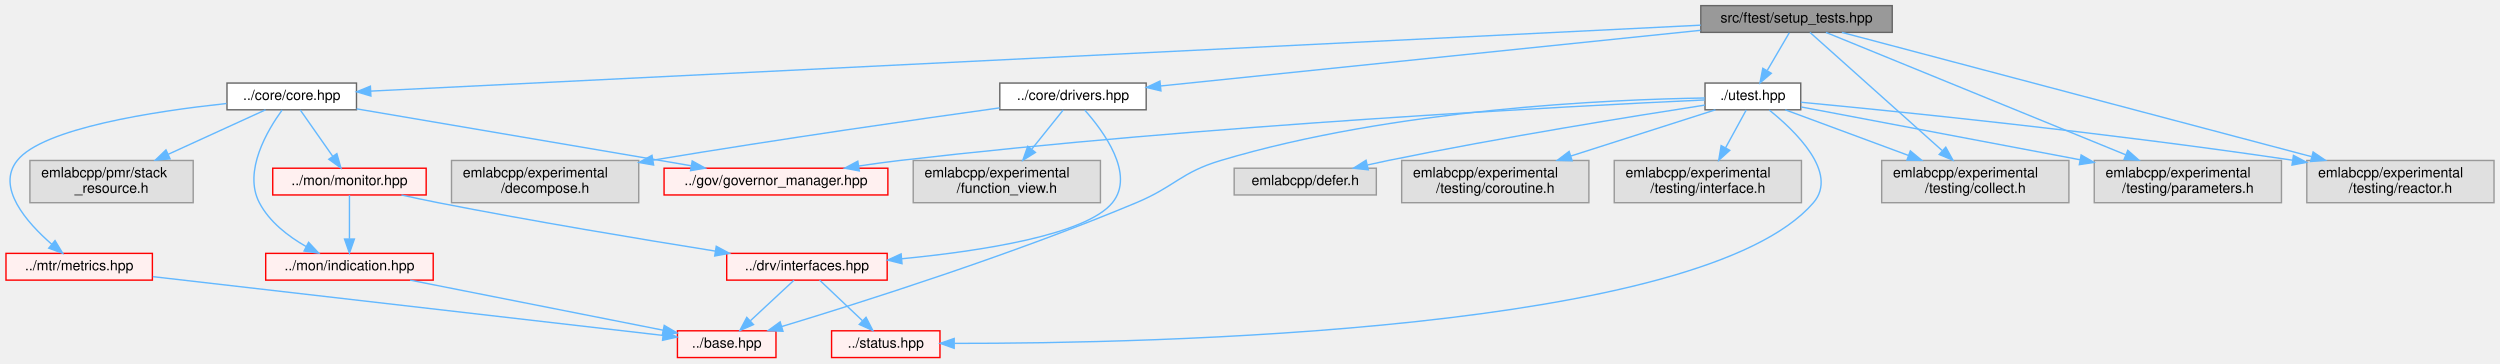
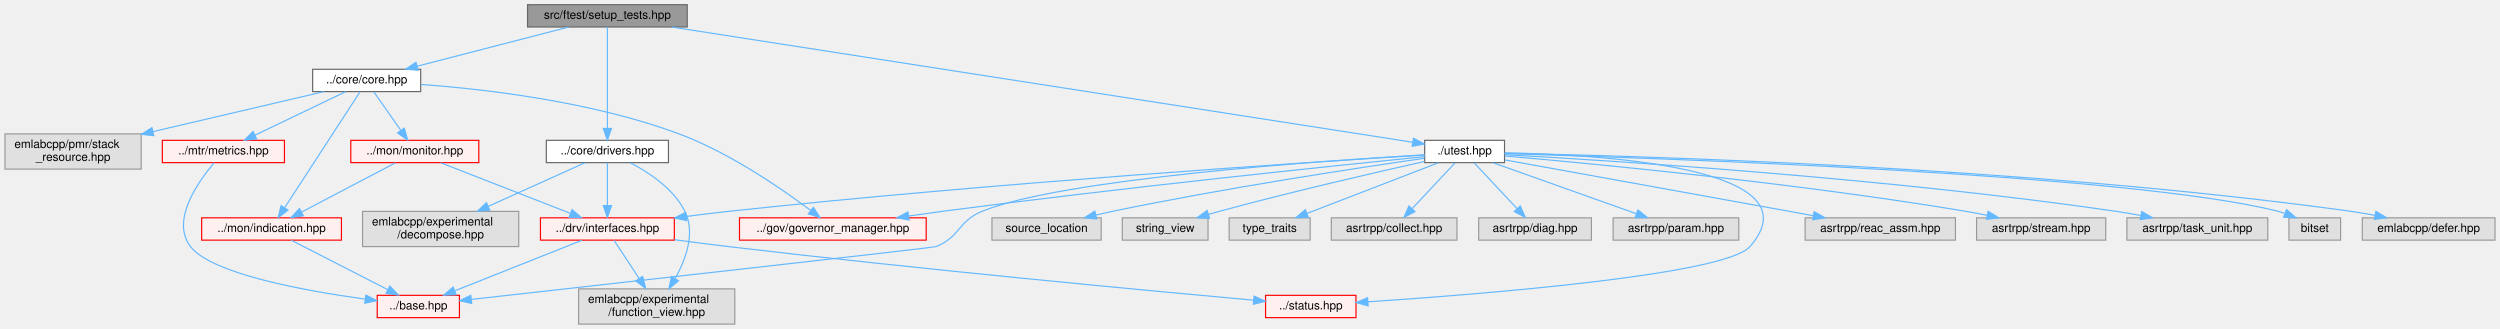
- <svg xmlns="http://www.w3.org/2000/svg" xmlns:xlink="http://www.w3.org/1999/xlink" width="1776pt" height="258pt" viewBox="0.00 0.00 1775.50 258.00">
-   <g id="graph0" class="graph" transform="scale(1 1) rotate(0) translate(4 254)">
+ <svg xmlns="http://www.w3.org/2000/svg" xmlns:xlink="http://www.w3.org/1999/xlink" width="2129pt" height="280pt" viewBox="0.00 0.00 2128.50 280.00">
+   <g id="graph0" class="graph" transform="scale(1 1) rotate(0) translate(4 276)">
    <g id="Node000001" class="node">
      <g id="a_Node000001">
        <a xlink:title=" ">
-           <polygon fill="#999999" stroke="#666666" points="1340,-250 1204,-250 1204,-231 1340,-231 1340,-250" />
-           <text text-anchor="middle" x="1272" y="-238" font-family="Helvetica,sans-Serif" font-size="10.00">src/ftest/setup_tests.hpp</text>
+           <polygon fill="#999999" stroke="#666666" points="581,-272 445,-272 445,-253 581,-253 581,-272" />
+           <text text-anchor="middle" x="513" y="-260" font-family="Helvetica,sans-Serif" font-size="10.00">src/ftest/setup_tests.hpp</text>
        </a>
      </g>
    </g>
    <g id="Node000002" class="node">
      <g id="a_Node000002">
        <a xlink:href="core_8hpp.html" target="_top" xlink:title=" ">
-           <polygon fill="white" stroke="#666666" points="249,-195 157,-195 157,-176 249,-176 249,-195" />
-           <text text-anchor="middle" x="203" y="-183" font-family="Helvetica,sans-Serif" font-size="10.00">../core/core.hpp</text>
+           <polygon fill="white" stroke="#666666" points="354,-217 262,-217 262,-198 354,-198 354,-217" />
+           <text text-anchor="middle" x="308" y="-205" font-family="Helvetica,sans-Serif" font-size="10.00">../core/core.hpp</text>
        </a>
      </g>
    </g>
    <g id="edge1_Node000001_Node000002" class="edge">
      <g id="a_edge1_Node000001_Node000002">
        <a xlink:title=" ">
-           <path fill="none" stroke="#63b8ff" d="M1203.91,-236.12C1007.1,-226.37 440.05,-198.25 259.16,-189.28" />
-           <polygon fill="#63b8ff" stroke="#63b8ff" points="259.23,-185.78 249.07,-188.78 258.88,-192.78 259.23,-185.78" />
+           <path fill="none" stroke="#63b8ff" d="M480.06,-252.98C445.05,-243.93 389.53,-229.58 351.07,-219.64" />
+           <polygon fill="#63b8ff" stroke="#63b8ff" points="351.75,-216.2 341.19,-217.08 350,-222.97 351.75,-216.2" />
        </a>
      </g>
    </g>
    <g id="Node000051" class="node">
      <g id="a_Node000051">
        <a xlink:href="drivers_8hpp.html" target="_top" xlink:title=" ">
-           <polygon fill="white" stroke="#666666" points="810,-195 706,-195 706,-176 810,-176 810,-195" />
-           <text text-anchor="middle" x="758" y="-183" font-family="Helvetica,sans-Serif" font-size="10.00">../core/drivers.hpp</text>
-         </a>
-       </g>
-     </g>
-     <g id="edge13_Node000001_Node000051" class="edge">
-       <g id="a_edge13_Node000001_Node000051">
-         <a xlink:title=" ">
-           <path fill="none" stroke="#63b8ff" d="M1203.74,-232.46C1103.36,-222.11 917.34,-202.93 820.41,-192.94" />
-           <polygon fill="#63b8ff" stroke="#63b8ff" points="820.48,-189.42 810.18,-191.88 819.76,-196.39 820.48,-189.42" />
+           <polygon fill="white" stroke="#666666" points="565,-156.5 461,-156.5 461,-137.5 565,-137.5 565,-156.5" />
+           <text text-anchor="middle" x="513" y="-144.5" font-family="Helvetica,sans-Serif" font-size="10.00">../core/drivers.hpp</text>
+         </a>
+       </g>
+     </g>
+     <g id="edge14_Node000001_Node000051" class="edge">
+       <g id="a_edge14_Node000001_Node000051">
+         <a xlink:title=" ">
+           <path fill="none" stroke="#63b8ff" d="M513,-252.97C513,-234.73 513,-191.57 513,-166.64" />
+           <polygon fill="#63b8ff" stroke="#63b8ff" points="516.5,-166.63 513,-156.63 509.5,-166.63 516.5,-166.63" />
        </a>
      </g>
    </g>
    <g id="Node000053" class="node">
      <g id="a_Node000053">
        <a xlink:href="utest_8hpp.html" target="_top" xlink:title=" ">
-           <polygon fill="white" stroke="#666666" points="1275,-195 1207,-195 1207,-176 1275,-176 1275,-195" />
-           <text text-anchor="middle" x="1241" y="-183" font-family="Helvetica,sans-Serif" font-size="10.00">./utest.hpp</text>
-         </a>
-       </g>
-     </g>
-     <g id="edge17_Node000001_Node000053" class="edge">
-       <g id="a_edge17_Node000001_Node000053">
-         <a xlink:title=" ">
-           <path fill="none" stroke="#63b8ff" d="M1266.88,-230.75C1262.64,-223.49 1256.47,-212.95 1251.22,-203.98" />
-           <polygon fill="#63b8ff" stroke="#63b8ff" points="1254.09,-201.95 1246.02,-195.09 1248.05,-205.49 1254.09,-201.95" />
-         </a>
-       </g>
-     </g>
-     <g id="Node000055" class="node">
-       <g id="a_Node000055">
-         <a xlink:title=" ">
-           <polygon fill="#e0e0e0" stroke="#999999" points="1465.5,-140 1332.5,-140 1332.5,-110 1465.5,-110 1465.5,-140" />
-           <text text-anchor="start" x="1340.5" y="-128" font-family="Helvetica,sans-Serif" font-size="10.00">emlabcpp/experimental</text>
-           <text text-anchor="middle" x="1399" y="-117" font-family="Helvetica,sans-Serif" font-size="10.00">/testing/collect.h</text>
-         </a>
-       </g>
-     </g>
-     <g id="edge27_Node000001_Node000055" class="edge">
-       <g id="a_edge27_Node000001_Node000055">
-         <a xlink:title=" ">
-           <path fill="none" stroke="#63b8ff" d="M1281.55,-230.97C1301.29,-213.33 1347.11,-172.37 1375.33,-147.15" />
-           <polygon fill="#63b8ff" stroke="#63b8ff" points="1378.01,-149.45 1383.13,-140.18 1373.34,-144.24 1378.01,-149.45" />
-         </a>
-       </g>
-     </g>
-     <g id="Node000058" class="node">
-       <g id="a_Node000058">
-         <a xlink:title=" ">
-           <polygon fill="#e0e0e0" stroke="#999999" points="1616.5,-140 1483.5,-140 1483.5,-110 1616.5,-110 1616.5,-140" />
-           <text text-anchor="start" x="1491.5" y="-128" font-family="Helvetica,sans-Serif" font-size="10.00">emlabcpp/experimental</text>
-           <text text-anchor="middle" x="1550" y="-117" font-family="Helvetica,sans-Serif" font-size="10.00">/testing/parameters.h</text>
-         </a>
-       </g>
-     </g>
-     <g id="edge28_Node000001_Node000058" class="edge">
-       <g id="a_edge28_Node000001_Node000058">
-         <a xlink:title=" ">
-           <path fill="none" stroke="#63b8ff" d="M1292.9,-230.97C1337.96,-212.57 1445.13,-168.81 1505.92,-144" />
-           <polygon fill="#63b8ff" stroke="#63b8ff" points="1507.33,-147.2 1515.27,-140.18 1504.68,-140.72 1507.33,-147.2" />
-         </a>
-       </g>
-     </g>
-     <g id="Node000059" class="node">
-       <g id="a_Node000059">
-         <a xlink:title=" ">
-           <polygon fill="#e0e0e0" stroke="#999999" points="1767.5,-140 1634.5,-140 1634.5,-110 1767.5,-110 1767.5,-140" />
-           <text text-anchor="start" x="1642.5" y="-128" font-family="Helvetica,sans-Serif" font-size="10.00">emlabcpp/experimental</text>
-           <text text-anchor="middle" x="1701" y="-117" font-family="Helvetica,sans-Serif" font-size="10.00">/testing/reactor.h</text>
-         </a>
-       </g>
-     </g>
-     <g id="edge29_Node000001_Node000059" class="edge">
-       <g id="a_edge29_Node000001_Node000059">
-         <a xlink:title=" ">
-           <path fill="none" stroke="#63b8ff" d="M1304.24,-230.97C1375.03,-212.24 1545.09,-167.25 1637.93,-142.69" />
-           <polygon fill="#63b8ff" stroke="#63b8ff" points="1638.99,-146.03 1647.76,-140.09 1637.2,-139.26 1638.99,-146.03" />
+           <polygon fill="white" stroke="#666666" points="1277,-156.5 1209,-156.5 1209,-137.5 1277,-137.5 1277,-156.5" />
+           <text text-anchor="middle" x="1243" y="-144.5" font-family="Helvetica,sans-Serif" font-size="10.00">./utest.hpp</text>
+         </a>
+       </g>
+     </g>
+     <g id="edge18_Node000001_Node000053" class="edge">
+       <g id="a_edge18_Node000001_Node000053">
+         <a xlink:title=" ">
+           <path fill="none" stroke="#63b8ff" d="M567.87,-252.97C707.03,-231.33 1071.7,-174.63 1198.66,-154.89" />
+           <polygon fill="#63b8ff" stroke="#63b8ff" points="1199.45,-158.31 1208.79,-153.32 1198.37,-151.4 1199.45,-158.31" />
        </a>
      </g>
    </g>
    <g id="Node000003" class="node">
      <g id="a_Node000003">
        <a xlink:href="governor__manager_8hpp.html" target="_top" xlink:title=" ">
-           <polygon fill="#fff0f0" stroke="red" points="626.5,-134.5 467.5,-134.5 467.5,-115.5 626.5,-115.5 626.5,-134.5" />
-           <text text-anchor="middle" x="547" y="-122.5" font-family="Helvetica,sans-Serif" font-size="10.00">../gov/governor_manager.hpp</text>
+           <polygon fill="#fff0f0" stroke="red" points="784.5,-90.5 625.5,-90.5 625.5,-71.5 784.5,-71.5 784.5,-90.5" />
+           <text text-anchor="middle" x="705" y="-78.5" font-family="Helvetica,sans-Serif" font-size="10.00">../gov/governor_manager.hpp</text>
        </a>
      </g>
    </g>
    <g id="edge2_Node000002_Node000003" class="edge">
      <g id="a_edge2_Node000002_Node000003">
        <a xlink:title=" ">
-           <path fill="none" stroke="#63b8ff" d="M249.04,-176.67C310.33,-166.25 418.88,-147.79 486.67,-136.26" />
-           <polygon fill="#63b8ff" stroke="#63b8ff" points="487.5,-139.67 496.77,-134.54 486.33,-132.77 487.5,-139.67" />
+           <path fill="none" stroke="#63b8ff" d="M354.08,-204.12C408.23,-200.13 500.08,-189.57 574,-162 617.14,-145.91 661.72,-115.1 686.15,-96.76" />
+           <polygon fill="#63b8ff" stroke="#63b8ff" points="688.37,-99.47 694.19,-90.63 684.12,-93.91 688.37,-99.47" />
        </a>
      </g>
    </g>
    <g id="Node000034" class="node">
      <g id="a_Node000034">
        <a xlink:href="indication_8hpp.html" target="_top" xlink:title=" ">
-           <polygon fill="#fff0f0" stroke="red" points="303.5,-74 184.5,-74 184.5,-55 303.5,-55 303.5,-74" />
-           <text text-anchor="middle" x="244" y="-62" font-family="Helvetica,sans-Serif" font-size="10.00">../mon/indication.hpp</text>
+           <polygon fill="#fff0f0" stroke="red" points="286.5,-90.5 167.5,-90.5 167.5,-71.5 286.5,-71.5 286.5,-90.5" />
+           <text text-anchor="middle" x="227" y="-78.5" font-family="Helvetica,sans-Serif" font-size="10.00">../mon/indication.hpp</text>
        </a>
      </g>
    </g>
    <g id="edge3_Node000002_Node000034" class="edge">
      <g id="a_edge3_Node000002_Node000034">
        <a xlink:title=" ">
-           <path fill="none" stroke="#63b8ff" d="M196.17,-175.84C185.76,-161.53 168.34,-132.31 180,-110 187.11,-96.39 200.49,-86.1 213.19,-78.87" />
-           <polygon fill="#63b8ff" stroke="#63b8ff" points="214.98,-81.88 222.21,-74.13 211.73,-75.68 214.98,-81.88" />
+           <path fill="none" stroke="#63b8ff" d="M302.43,-197.94C289.2,-177.6 255.64,-126.03 238.09,-99.04" />
+           <polygon fill="#63b8ff" stroke="#63b8ff" points="240.99,-97.09 232.61,-90.62 235.13,-100.91 240.99,-97.09" />
        </a>
      </g>
    </g>
    <g id="Node000037" class="node">
      <g id="a_Node000037">
        <a xlink:href="monitor_8hpp.html" target="_top" xlink:title=" ">
-           <polygon fill="#fff0f0" stroke="red" points="298.5,-134.5 189.5,-134.5 189.5,-115.5 298.5,-115.5 298.5,-134.5" />
-           <text text-anchor="middle" x="244" y="-122.5" font-family="Helvetica,sans-Serif" font-size="10.00">../mon/monitor.hpp</text>
+           <polygon fill="#fff0f0" stroke="red" points="403.5,-156.5 294.5,-156.5 294.5,-137.5 403.5,-137.5 403.5,-156.5" />
+           <text text-anchor="middle" x="349" y="-144.5" font-family="Helvetica,sans-Serif" font-size="10.00">../mon/monitor.hpp</text>
        </a>
      </g>
    </g>
    <g id="edge5_Node000002_Node000037" class="edge">
      <g id="a_edge5_Node000002_Node000037">
        <a xlink:title=" ">
-           <path fill="none" stroke="#63b8ff" d="M209.05,-175.87C215.11,-167.23 224.59,-153.7 232.14,-142.92" />
-           <polygon fill="#63b8ff" stroke="#63b8ff" points="235.05,-144.87 237.93,-134.67 229.32,-140.85 235.05,-144.87" />
+           <path fill="none" stroke="#63b8ff" d="M314.05,-197.87C320.11,-189.23 329.59,-175.7 337.14,-164.92" />
+           <polygon fill="#63b8ff" stroke="#63b8ff" points="340.05,-166.87 342.93,-156.67 334.32,-162.85 340.05,-166.87" />
        </a>
      </g>
    </g>
    <g id="Node000042" class="node">
      <g id="a_Node000042">
        <a xlink:href="metrics_8hpp.html" target="_top" xlink:title=" ">
-           <polygon fill="#fff0f0" stroke="red" points="104,-74 0,-74 0,-55 104,-55 104,-74" />
-           <text text-anchor="middle" x="52" y="-62" font-family="Helvetica,sans-Serif" font-size="10.00">../mtr/metrics.hpp</text>
-         </a>
-       </g>
-     </g>
-     <g id="edge10_Node000002_Node000042" class="edge">
-       <g id="a_edge10_Node000002_Node000042">
-         <a xlink:title=" ">
-           <path fill="none" stroke="#63b8ff" d="M156.62,-180.47C104.95,-174.91 26.24,-162.87 8,-140 -7.19,-120.96 14.52,-96.14 32.48,-80.51" />
-           <polygon fill="#63b8ff" stroke="#63b8ff" points="34.84,-83.1 40.32,-74.03 30.38,-77.71 34.84,-83.1" />
+           <polygon fill="#fff0f0" stroke="red" points="238,-156.5 134,-156.5 134,-137.5 238,-137.5 238,-156.5" />
+           <text text-anchor="middle" x="186" y="-144.5" font-family="Helvetica,sans-Serif" font-size="10.00">../mtr/metrics.hpp</text>
+         </a>
+       </g>
+     </g>
+     <g id="edge11_Node000002_Node000042" class="edge">
+       <g id="a_edge11_Node000002_Node000042">
+         <a xlink:title=" ">
+           <path fill="none" stroke="#63b8ff" d="M290.26,-197.99C269.93,-188.25 236.39,-172.16 212.86,-160.88" />
+           <polygon fill="#63b8ff" stroke="#63b8ff" points="214.29,-157.68 203.76,-156.52 211.26,-164 214.29,-157.68" />
        </a>
      </g>
    </g>
    <g id="Node000050" class="node">
      <g id="a_Node000050">
        <a xlink:title=" ">
-           <polygon fill="#e0e0e0" stroke="#999999" points="133,-140 17,-140 17,-110 133,-110 133,-140" />
-           <text text-anchor="start" x="25" y="-128" font-family="Helvetica,sans-Serif" font-size="10.00">emlabcpp/pmr/stack</text>
-           <text text-anchor="middle" x="75" y="-117" font-family="Helvetica,sans-Serif" font-size="10.00">_resource.h</text>
-         </a>
-       </g>
-     </g>
-     <g id="edge12_Node000002_Node000050" class="edge">
-       <g id="a_edge12_Node000002_Node000050">
-         <a xlink:title=" ">
-           <path fill="none" stroke="#63b8ff" d="M184.39,-175.99C166.35,-167.75 138.4,-154.98 115.27,-144.4" />
-           <polygon fill="#63b8ff" stroke="#63b8ff" points="116.57,-141.15 106.02,-140.18 113.66,-147.52 116.57,-141.15" />
+           <polygon fill="#e0e0e0" stroke="#999999" points="116,-162 0,-162 0,-132 116,-132 116,-162" />
+           <text text-anchor="start" x="8" y="-150" font-family="Helvetica,sans-Serif" font-size="10.00">emlabcpp/pmr/stack</text>
+           <text text-anchor="middle" x="58" y="-139" font-family="Helvetica,sans-Serif" font-size="10.00">_resource.hpp</text>
+         </a>
+       </g>
+     </g>
+     <g id="edge13_Node000002_Node000050" class="edge">
+       <g id="a_edge13_Node000002_Node000050">
+         <a xlink:title=" ">
+           <path fill="none" stroke="#63b8ff" d="M271.65,-197.99C233.59,-189.09 172.95,-174.9 125.98,-163.91" />
+           <polygon fill="#63b8ff" stroke="#63b8ff" points="126.71,-160.48 116.18,-161.61 125.12,-167.3 126.71,-160.48" />
        </a>
      </g>
    </g>
    <g id="Node000005" class="node">
      <g id="a_Node000005">
        <a xlink:href="base_8hpp.html" target="_top" xlink:title=" ">
-           <polygon fill="#fff0f0" stroke="red" points="547,-19 477,-19 477,0 547,0 547,-19" />
-           <text text-anchor="middle" x="512" y="-7" font-family="Helvetica,sans-Serif" font-size="10.00">../base.hpp</text>
+           <polygon fill="#fff0f0" stroke="red" points="387,-24.5 317,-24.5 317,-5.5 387,-5.5 387,-24.5" />
+           <text text-anchor="middle" x="352" y="-12.5" font-family="Helvetica,sans-Serif" font-size="10.00">../base.hpp</text>
        </a>
      </g>
    </g>
    <g id="edge4_Node000034_Node000005" class="edge">
      <g id="a_edge4_Node000034_Node000005">
        <a xlink:title=" ">
-           <path fill="none" stroke="#63b8ff" d="M287.06,-54.98C336.34,-45.24 416.69,-29.35 466.83,-19.43" />
-           <polygon fill="#63b8ff" stroke="#63b8ff" points="467.62,-22.85 476.75,-17.47 466.26,-15.98 467.62,-22.85" />
-         </a>
-       </g>
-     </g>
-     <g id="edge9_Node000037_Node000034" class="edge">
-       <g id="a_edge9_Node000037_Node000034">
-         <a xlink:title=" ">
-           <path fill="none" stroke="#63b8ff" d="M244,-115.37C244,-107.25 244,-94.81 244,-84.39" />
-           <polygon fill="#63b8ff" stroke="#63b8ff" points="247.5,-84.17 244,-74.17 240.5,-84.17 247.5,-84.17" />
+           <path fill="none" stroke="#63b8ff" d="M243.86,-71.37C264.92,-60.59 301.18,-42.02 325.86,-29.38" />
+           <polygon fill="#63b8ff" stroke="#63b8ff" points="327.7,-32.37 335.01,-24.7 324.51,-26.14 327.7,-32.37" />
+         </a>
+       </g>
+     </g>
+     <g id="edge10_Node000037_Node000034" class="edge">
+       <g id="a_edge10_Node000037_Node000034">
+         <a xlink:title=" ">
+           <path fill="none" stroke="#63b8ff" d="M332.55,-137.37C311.99,-126.59 276.6,-108.02 252.51,-95.38" />
+           <polygon fill="#63b8ff" stroke="#63b8ff" points="254.06,-92.25 243.58,-90.7 250.81,-98.44 254.06,-92.25" />
        </a>
      </g>
    </g>
    <g id="Node000040" class="node">
      <g id="a_Node000040">
        <a xlink:href="interfaces_8hpp.html" target="_top" xlink:title=" ">
-           <polygon fill="#fff0f0" stroke="red" points="626,-74 512,-74 512,-55 626,-55 626,-74" />
-           <text text-anchor="middle" x="569" y="-62" font-family="Helvetica,sans-Serif" font-size="10.00">../drv/interfaces.hpp</text>
+           <polygon fill="#fff0f0" stroke="red" points="570,-90.5 456,-90.5 456,-71.5 570,-71.5 570,-90.5" />
+           <text text-anchor="middle" x="513" y="-78.5" font-family="Helvetica,sans-Serif" font-size="10.00">../drv/interfaces.hpp</text>
        </a>
      </g>
    </g>
    <g id="edge6_Node000037_Node000040" class="edge">
      <g id="a_edge6_Node000037_Node000040">
        <a xlink:title=" ">
-           <path fill="none" stroke="#63b8ff" d="M280.91,-115.47C289.46,-113.59 298.53,-111.66 307,-110 373.89,-96.9 450.83,-84.1 503.94,-75.61" />
-           <polygon fill="#63b8ff" stroke="#63b8ff" points="504.58,-79.06 513.9,-74.03 503.48,-72.14 504.58,-79.06" />
+           <path fill="none" stroke="#63b8ff" d="M371.12,-137.37C399.56,-126.27 449.15,-106.92 481.52,-94.28" />
+           <polygon fill="#63b8ff" stroke="#63b8ff" points="482.93,-97.49 490.97,-90.6 480.38,-90.97 482.93,-97.49" />
        </a>
      </g>
    </g>
    <g id="edge7_Node000040_Node000005" class="edge">
      <g id="a_edge7_Node000040_Node000005">
        <a xlink:title=" ">
-           <path fill="none" stroke="#63b8ff" d="M559.84,-54.98C551.5,-47.23 538.97,-35.58 528.82,-26.14" />
-           <polygon fill="#63b8ff" stroke="#63b8ff" points="531.03,-23.42 521.32,-19.17 526.26,-28.54 531.03,-23.42" />
+           <path fill="none" stroke="#63b8ff" d="M491.29,-71.37C463.48,-60.32 415.1,-41.08 383.32,-28.45" />
+           <polygon fill="#63b8ff" stroke="#63b8ff" points="384.21,-25.04 373.63,-24.6 381.63,-31.54 384.21,-25.04" />
+         </a>
+       </g>
+     </g>
+     <g id="Node000023" class="node">
+       <g id="a_Node000023">
+         <a xlink:href="status_8hpp.html" target="_top" xlink:title=" ">
+           <polygon fill="#fff0f0" stroke="red" points="1150.5,-24.5 1073.5,-24.5 1073.5,-5.5 1150.5,-5.5 1150.5,-24.5" />
+           <text text-anchor="middle" x="1112" y="-12.5" font-family="Helvetica,sans-Serif" font-size="10.00">../status.hpp</text>
+         </a>
+       </g>
+     </g>
+     <g id="edge8_Node000040_Node000023" class="edge">
+       <g id="a_edge8_Node000040_Node000023">
+         <a xlink:title=" ">
+           <path fill="none" stroke="#63b8ff" d="M570.16,-71.87C585.07,-69.85 601.13,-67.76 616,-66 779.7,-46.63 974.36,-28.41 1063.3,-20.34" />
+           <polygon fill="#63b8ff" stroke="#63b8ff" points="1063.72,-23.82 1073.36,-19.44 1063.09,-16.85 1063.72,-23.82" />
+         </a>
+       </g>
+     </g>
+     <g id="Node000029" class="node">
+       <g id="a_Node000029">
+         <a xlink:title=" ">
+           <polygon fill="#e0e0e0" stroke="#999999" points="621.5,-30 488.5,-30 488.5,0 621.5,0 621.5,-30" />
+           <text text-anchor="start" x="496.5" y="-18" font-family="Helvetica,sans-Serif" font-size="10.00">emlabcpp/experimental</text>
+           <text text-anchor="middle" x="555" y="-7" font-family="Helvetica,sans-Serif" font-size="10.00">/function_view.hpp</text>
+         </a>
+       </g>
+     </g>
+     <g id="edge9_Node000040_Node000029" class="edge">
+       <g id="a_edge9_Node000040_Node000029">
+         <a xlink:title=" ">
+           <path fill="none" stroke="#63b8ff" d="M518.66,-71.37C524.11,-63.08 532.57,-50.18 539.96,-38.92" />
+           <polygon fill="#63b8ff" stroke="#63b8ff" points="543.02,-40.64 545.58,-30.36 537.16,-36.8 543.02,-40.64" />
+         </a>
+       </g>
+     </g>
+     <g id="edge12_Node000042_Node000005" class="edge">
+       <g id="a_edge12_Node000042_Node000005">
+         <a xlink:title=" ">
+           <path fill="none" stroke="#63b8ff" d="M178.17,-137.44C164.84,-121.81 140.78,-88.22 158,-66 176.04,-42.72 255.09,-28.36 306.55,-21.31" />
+           <polygon fill="#63b8ff" stroke="#63b8ff" points="307.31,-24.74 316.77,-19.95 306.39,-17.8 307.31,-24.74" />
+         </a>
+       </g>
+     </g>
+     <g id="edge15_Node000051_Node000040" class="edge">
+       <g id="a_edge15_Node000051_Node000040">
+         <a xlink:title=" ">
+           <path fill="none" stroke="#63b8ff" d="M513,-137.37C513,-128.16 513,-113.29 513,-101.27" />
+           <polygon fill="#63b8ff" stroke="#63b8ff" points="516.5,-100.91 513,-90.91 509.5,-100.91 516.5,-100.91" />
+         </a>
+       </g>
+     </g>
+     <g id="edge17_Node000051_Node000029" class="edge">
+       <g id="a_edge17_Node000051_Node000029">
+         <a xlink:title=" ">
+           <path fill="none" stroke="#63b8ff" d="M532.33,-137.48C548.11,-129.34 569.34,-115.44 579,-96 588.06,-77.76 579.96,-55.46 570.8,-39.04" />
+           <polygon fill="#63b8ff" stroke="#63b8ff" points="573.57,-36.87 565.4,-30.13 567.59,-40.49 573.57,-36.87" />
+         </a>
+       </g>
+     </g>
+     <g id="Node000052" class="node">
+       <g id="a_Node000052">
+         <a xlink:title=" ">
+           <polygon fill="#e0e0e0" stroke="#999999" points="437.5,-96 304.5,-96 304.5,-66 437.5,-66 437.5,-96" />
+           <text text-anchor="start" x="312.5" y="-84" font-family="Helvetica,sans-Serif" font-size="10.00">emlabcpp/experimental</text>
+           <text text-anchor="middle" x="371" y="-73" font-family="Helvetica,sans-Serif" font-size="10.00">/decompose.hpp</text>
+         </a>
+       </g>
+     </g>
+     <g id="edge16_Node000051_Node000052" class="edge">
+       <g id="a_edge16_Node000051_Node000052">
+         <a xlink:title=" ">
+           <path fill="none" stroke="#63b8ff" d="M493.85,-137.37C472.86,-127.91 438.57,-112.45 411.54,-100.27" />
+           <polygon fill="#63b8ff" stroke="#63b8ff" points="412.87,-97.03 402.32,-96.12 410,-103.42 412.87,-97.03" />
+         </a>
+       </g>
+     </g>
+     <g id="edge21_Node000053_Node000003" class="edge">
+       <g id="a_edge21_Node000053_Node000003">
+         <a xlink:title=" ">
+           <path fill="none" stroke="#63b8ff" d="M1208.89,-142.61C1134.28,-135.09 951,-116.11 798,-96 788.85,-94.8 779.2,-93.44 769.72,-92.06" />
+           <polygon fill="#63b8ff" stroke="#63b8ff" points="769.94,-88.56 759.54,-90.56 768.92,-95.48 769.94,-88.56" />
+         </a>
+       </g>
+     </g>
+     <g id="edge19_Node000053_Node000005" class="edge">
+       <g id="a_edge19_Node000053_Node000005">
+         <a xlink:title=" ">
+           <path fill="none" stroke="#63b8ff" d="M1209,-144.18C1123.27,-139.22 900.27,-123.93 832,-96 811.76,-87.72 813.27,-74.2 793,-66 790.71,-65.07 509.03,-33.54 397.1,-21.03" />
+           <polygon fill="#63b8ff" stroke="#63b8ff" points="397.46,-17.55 387.13,-19.92 396.68,-24.51 397.46,-17.55" />
+         </a>
+       </g>
+     </g>
+     <g id="edge20_Node000053_Node000040" class="edge">
+       <g id="a_edge20_Node000053_Node000040">
+         <a xlink:title=" ">
+           <path fill="none" stroke="#63b8ff" d="M1208.96,-143.95C1114.6,-138.13 841.83,-120.33 616,-96 604.37,-94.75 592.02,-93.23 580.06,-91.66" />
+           <polygon fill="#63b8ff" stroke="#63b8ff" points="580.51,-88.19 570.14,-90.34 579.59,-95.13 580.51,-88.19" />
+         </a>
+       </g>
+     </g>
+     <g id="edge22_Node000053_Node000023" class="edge">
+       <g id="a_edge22_Node000053_Node000023">
+         <a xlink:title=" ">
+           <path fill="none" stroke="#63b8ff" d="M1277.27,-145.86C1357.33,-144.42 1545.45,-133.93 1486,-66 1464.87,-41.86 1257.15,-25.39 1160.72,-18.99" />
+           <polygon fill="#63b8ff" stroke="#63b8ff" points="1160.85,-15.49 1150.64,-18.33 1160.39,-22.47 1160.85,-15.49" />
+         </a>
+       </g>
+     </g>
+     <g id="Node000054" class="node">
+       <g id="a_Node000054">
+         <a xlink:title=" ">
+           <polygon fill="#e0e0e0" stroke="#999999" points="1236.5,-90.5 1129.5,-90.5 1129.5,-71.5 1236.5,-71.5 1236.5,-90.5" />
+           <text text-anchor="middle" x="1183" y="-78.5" font-family="Helvetica,sans-Serif" font-size="10.00">asrtrpp/collect.hpp</text>
+         </a>
+       </g>
+     </g>
+     <g id="edge23_Node000053_Node000054" class="edge">
+       <g id="a_edge23_Node000053_Node000054">
+         <a xlink:title=" ">
+           <path fill="none" stroke="#63b8ff" d="M1234.91,-137.37C1225.57,-127.4 1209.99,-110.79 1198.34,-98.36" />
+           <polygon fill="#63b8ff" stroke="#63b8ff" points="1200.74,-95.81 1191.35,-90.91 1195.63,-100.59 1200.74,-95.81" />
+         </a>
+       </g>
+     </g>
+     <g id="Node000055" class="node">
+       <g id="a_Node000055">
+         <a xlink:title=" ">
+           <polygon fill="#e0e0e0" stroke="#999999" points="1351,-90.5 1255,-90.5 1255,-71.5 1351,-71.5 1351,-90.5" />
+           <text text-anchor="middle" x="1303" y="-78.5" font-family="Helvetica,sans-Serif" font-size="10.00">asrtrpp/diag.hpp</text>
+         </a>
+       </g>
+     </g>
+     <g id="edge24_Node000053_Node000055" class="edge">
+       <g id="a_edge24_Node000053_Node000055">
+         <a xlink:title=" ">
+           <path fill="none" stroke="#63b8ff" d="M1251.09,-137.37C1260.43,-127.4 1276.01,-110.79 1287.66,-98.36" />
+           <polygon fill="#63b8ff" stroke="#63b8ff" points="1290.37,-100.59 1294.65,-90.91 1285.26,-95.81 1290.37,-100.59" />
+         </a>
+       </g>
+     </g>
+     <g id="Node000056" class="node">
+       <g id="a_Node000056">
+         <a xlink:title=" ">
+           <polygon fill="#e0e0e0" stroke="#999999" points="1476.5,-90.5 1369.5,-90.5 1369.5,-71.5 1476.5,-71.5 1476.5,-90.5" />
+           <text text-anchor="middle" x="1423" y="-78.5" font-family="Helvetica,sans-Serif" font-size="10.00">asrtrpp/param.hpp</text>
+         </a>
+       </g>
+     </g>
+     <g id="edge25_Node000053_Node000056" class="edge">
+       <g id="a_edge25_Node000053_Node000056">
+         <a xlink:title=" ">
+           <path fill="none" stroke="#63b8ff" d="M1267.28,-137.37C1298.77,-126.17 1353.86,-106.58 1389.36,-93.96" />
+           <polygon fill="#63b8ff" stroke="#63b8ff" points="1390.57,-97.24 1398.82,-90.6 1388.23,-90.65 1390.57,-97.24" />
+         </a>
+       </g>
+     </g>
+     <g id="Node000057" class="node">
+       <g id="a_Node000057">
+         <a xlink:title=" ">
+           <polygon fill="#e0e0e0" stroke="#999999" points="1661,-90.5 1533,-90.5 1533,-71.5 1661,-71.5 1661,-90.5" />
+           <text text-anchor="middle" x="1597" y="-78.5" font-family="Helvetica,sans-Serif" font-size="10.00">asrtrpp/reac_assm.hpp</text>
+         </a>
+       </g>
+     </g>
+     <g id="edge26_Node000053_Node000057" class="edge">
+       <g id="a_edge26_Node000053_Node000057">
+         <a xlink:title=" ">
+           <path fill="none" stroke="#63b8ff" d="M1277.26,-139.81C1338.08,-128.81 1465.48,-105.78 1539.79,-92.34" />
+           <polygon fill="#63b8ff" stroke="#63b8ff" points="1540.7,-95.74 1549.92,-90.51 1539.45,-88.85 1540.7,-95.74" />
+         </a>
+       </g>
+     </g>
+     <g id="Node000058" class="node">
+       <g id="a_Node000058">
+         <a xlink:title=" ">
+           <polygon fill="#e0e0e0" stroke="#999999" points="1789,-90.5 1679,-90.5 1679,-71.5 1789,-71.5 1789,-90.5" />
+           <text text-anchor="middle" x="1734" y="-78.5" font-family="Helvetica,sans-Serif" font-size="10.00">asrtrpp/stream.hpp</text>
+         </a>
+       </g>
+     </g>
+     <g id="edge27_Node000053_Node000058" class="edge">
+       <g id="a_edge27_Node000053_Node000058">
+         <a xlink:title=" ">
+           <path fill="none" stroke="#63b8ff" d="M1277.2,-143.15C1349.85,-136.85 1524.8,-120.32 1670,-96 1675.82,-95.02 1681.91,-93.87 1687.92,-92.65" />
+           <polygon fill="#63b8ff" stroke="#63b8ff" points="1688.84,-96.03 1697.91,-90.55 1687.4,-89.18 1688.84,-96.03" />
+         </a>
+       </g>
+     </g>
+     <g id="Node000059" class="node">
+       <g id="a_Node000059">
+         <a xlink:title=" ">
+           <polygon fill="#e0e0e0" stroke="#999999" points="1927,-90.5 1807,-90.5 1807,-71.5 1927,-71.5 1927,-90.5" />
+           <text text-anchor="middle" x="1867" y="-78.5" font-family="Helvetica,sans-Serif" font-size="10.00">asrtrpp/task_unit.hpp</text>
+         </a>
+       </g>
+     </g>
+     <g id="edge28_Node000053_Node000059" class="edge">
+       <g id="a_edge28_Node000053_Node000059">
+         <a xlink:title=" ">
+           <path fill="none" stroke="#63b8ff" d="M1277.26,-144.23C1364.49,-139.45 1601.99,-124.62 1798,-96 1804.74,-95.01 1811.83,-93.79 1818.78,-92.49" />
+           <polygon fill="#63b8ff" stroke="#63b8ff" points="1819.67,-95.88 1828.81,-90.53 1818.32,-89.01 1819.67,-95.88" />
+         </a>
+       </g>
+     </g>
+     <g id="Node000036" class="node">
+       <g id="a_Node000036">
+         <a xlink:title=" ">
+           <polygon fill="#e0e0e0" stroke="#999999" points="1989,-90.5 1945,-90.5 1945,-71.5 1989,-71.5 1989,-90.5" />
+           <text text-anchor="middle" x="1967" y="-78.5" font-family="Helvetica,sans-Serif" font-size="10.00">bitset</text>
+         </a>
+       </g>
+     </g>
+     <g id="edge29_Node000053_Node000036" class="edge">
+       <g id="a_edge29_Node000053_Node000036">
+         <a xlink:title=" ">
+           <path fill="none" stroke="#63b8ff" d="M1277.1,-145.12C1398.46,-141.75 1808.98,-128.18 1936,-96 1937.73,-95.56 1939.49,-95.03 1941.24,-94.44" />
+           <polygon fill="#63b8ff" stroke="#63b8ff" points="1943,-97.5 1950.98,-90.53 1940.4,-91 1943,-97.5" />
+         </a>
+       </g>
+     </g>
+     <g id="Node000060" class="node">
+       <g id="a_Node000060">
+         <a xlink:title=" ">
+           <polygon fill="#e0e0e0" stroke="#999999" points="2120.5,-90.5 2007.5,-90.5 2007.5,-71.5 2120.5,-71.5 2120.5,-90.5" />
+           <text text-anchor="middle" x="2064" y="-78.5" font-family="Helvetica,sans-Serif" font-size="10.00">emlabcpp/defer.hpp</text>
+         </a>
+       </g>
+     </g>
+     <g id="edge30_Node000053_Node000060" class="edge">
+       <g id="a_edge30_Node000053_Node000060">
+         <a xlink:title=" ">
+           <path fill="none" stroke="#63b8ff" d="M1277.04,-145.48C1383.81,-143.46 1721.49,-134.28 1998,-96 2004.63,-95.08 2011.58,-93.88 2018.39,-92.56" />
+           <polygon fill="#63b8ff" stroke="#63b8ff" points="2019.09,-95.99 2028.2,-90.57 2017.7,-89.13 2019.09,-95.99" />
+         </a>
+       </g>
+     </g>
+     <g id="Node000061" class="node">
+       <g id="a_Node000061">
+         <a xlink:title=" ">
+           <polygon fill="#e0e0e0" stroke="#999999" points="933.5,-90.5 840.5,-90.5 840.5,-71.5 933.5,-71.5 933.5,-90.5" />
+           <text text-anchor="middle" x="887" y="-78.5" font-family="Helvetica,sans-Serif" font-size="10.00">source_location</text>
+         </a>
+       </g>
+     </g>
+     <g id="edge31_Node000053_Node000061" class="edge">
+       <g id="a_edge31_Node000053_Node000061">
+         <a xlink:title=" ">
+           <path fill="none" stroke="#63b8ff" d="M1208.64,-141.19C1152.72,-133.14 1038.64,-115.89 943,-96 938.52,-95.07 933.85,-94.02 929.21,-92.93" />
+           <polygon fill="#63b8ff" stroke="#63b8ff" points="929.72,-89.46 919.18,-90.51 928.08,-96.26 929.72,-89.46" />
        </a>
      </g>
    </g>
    <g id="Node000021" class="node">
      <g id="a_Node000021">
-         <a xlink:href="status_8hpp.html" target="_top" xlink:title=" ">
-           <polygon fill="#fff0f0" stroke="red" points="663.5,-19 586.5,-19 586.5,0 663.5,0 663.5,-19" />
-           <text text-anchor="middle" x="625" y="-7" font-family="Helvetica,sans-Serif" font-size="10.00">../status.hpp</text>
-         </a>
-       </g>
-     </g>
-     <g id="edge8_Node000040_Node000021" class="edge">
-       <g id="a_edge8_Node000040_Node000021">
-         <a xlink:title=" ">
-           <path fill="none" stroke="#63b8ff" d="M578,-54.98C586.19,-47.23 598.51,-35.58 608.47,-26.14" />
-           <polygon fill="#63b8ff" stroke="#63b8ff" points="610.98,-28.59 615.84,-19.17 606.17,-23.5 610.98,-28.59" />
-         </a>
-       </g>
-     </g>
-     <g id="edge11_Node000042_Node000005" class="edge">
-       <g id="a_edge11_Node000042_Node000005">
-         <a xlink:title=" ">
-           <path fill="none" stroke="#63b8ff" d="M104.32,-57.47C195.29,-46.99 381.06,-25.59 466.79,-15.71" />
-           <polygon fill="#63b8ff" stroke="#63b8ff" points="467.21,-19.18 476.74,-14.56 466.41,-12.23 467.21,-19.18" />
-         </a>
-       </g>
-     </g>
-     <g id="edge14_Node000051_Node000040" class="edge">
-       <g id="a_edge14_Node000051_Node000040">
-         <a xlink:title=" ">
-           <path fill="none" stroke="#63b8ff" d="M766.35,-175.78C779.62,-160.87 802.42,-130.13 786,-110 767.31,-87.09 692.78,-75.65 636.24,-70.16" />
-           <polygon fill="#63b8ff" stroke="#63b8ff" points="636.54,-66.67 626.26,-69.24 635.9,-73.64 636.54,-66.67" />
-         </a>
-       </g>
-     </g>
-     <g id="Node000052" class="node">
-       <g id="a_Node000052">
-         <a xlink:title=" ">
-           <polygon fill="#e0e0e0" stroke="#999999" points="449.5,-140 316.5,-140 316.5,-110 449.5,-110 449.5,-140" />
-           <text text-anchor="start" x="324.5" y="-128" font-family="Helvetica,sans-Serif" font-size="10.00">emlabcpp/experimental</text>
-           <text text-anchor="middle" x="383" y="-117" font-family="Helvetica,sans-Serif" font-size="10.00">/decompose.h</text>
-         </a>
-       </g>
-     </g>
-     <g id="edge15_Node000051_Node000052" class="edge">
-       <g id="a_edge15_Node000051_Node000052">
-         <a xlink:title=" ">
-           <path fill="none" stroke="#63b8ff" d="M705.88,-177.37C648.07,-169.33 551.79,-155.53 459.68,-140.25" />
-           <polygon fill="#63b8ff" stroke="#63b8ff" points="460.07,-136.76 449.63,-138.57 458.92,-143.67 460.07,-136.76" />
-         </a>
-       </g>
-     </g>
-     <g id="Node000029" class="node">
-       <g id="a_Node000029">
-         <a xlink:title=" ">
-           <polygon fill="#e0e0e0" stroke="#999999" points="777.5,-140 644.5,-140 644.5,-110 777.5,-110 777.5,-140" />
-           <text text-anchor="start" x="652.5" y="-128" font-family="Helvetica,sans-Serif" font-size="10.00">emlabcpp/experimental</text>
-           <text text-anchor="middle" x="711" y="-117" font-family="Helvetica,sans-Serif" font-size="10.00">/function_view.h</text>
-         </a>
-       </g>
-     </g>
-     <g id="edge16_Node000051_Node000029" class="edge">
-       <g id="a_edge16_Node000051_Node000029">
-         <a xlink:title=" ">
-           <path fill="none" stroke="#63b8ff" d="M751.06,-175.87C745.22,-168.59 736.59,-157.85 728.84,-148.2" />
-           <polygon fill="#63b8ff" stroke="#63b8ff" points="731.33,-145.72 722.34,-140.11 725.87,-150.1 731.33,-145.72" />
-         </a>
-       </g>
-     </g>
-     <g id="edge19_Node000053_Node000003" class="edge">
-       <g id="a_edge19_Node000053_Node000003">
-         <a xlink:title=" ">
-           <path fill="none" stroke="#63b8ff" d="M1206.73,-183C1114.25,-178.73 851.91,-165.17 635,-140 625.53,-138.9 615.53,-137.52 605.79,-136.06" />
-           <polygon fill="#63b8ff" stroke="#63b8ff" points="606.19,-132.58 595.77,-134.51 605.12,-139.5 606.19,-132.58" />
-         </a>
-       </g>
-     </g>
-     <g id="edge18_Node000053_Node000005" class="edge">
-       <g id="a_edge18_Node000053_Node000005">
-         <a xlink:title=" ">
-           <path fill="none" stroke="#63b8ff" d="M1206.84,-184.39C1139.57,-183.34 985.82,-176.71 863,-140 834.43,-131.46 830.5,-121.52 803,-110 714.73,-73.04 607.41,-39.06 550.99,-22" />
-           <polygon fill="#63b8ff" stroke="#63b8ff" points="551.98,-18.65 541.39,-19.12 549.96,-25.35 551.98,-18.65" />
-         </a>
-       </g>
-     </g>
-     <g id="edge20_Node000053_Node000021" class="edge">
-       <g id="a_edge20_Node000053_Node000021">
-         <a xlink:title=" ">
-           <path fill="none" stroke="#63b8ff" d="M1252.66,-175.79C1270.87,-161.16 1302.21,-131.17 1284,-110 1204.85,-18 812.88,-9.96 673.94,-10.06" />
-           <polygon fill="#63b8ff" stroke="#63b8ff" points="673.6,-6.56 663.6,-10.09 673.61,-13.56 673.6,-6.56" />
-         </a>
-       </g>
-     </g>
-     <g id="Node000054" class="node">
-       <g id="a_Node000054">
-         <a xlink:title=" ">
-           <polygon fill="#e0e0e0" stroke="#999999" points="973.5,-134.5 872.5,-134.5 872.5,-115.5 973.5,-115.5 973.5,-134.5" />
-           <text text-anchor="middle" x="923" y="-122.5" font-family="Helvetica,sans-Serif" font-size="10.00">emlabcpp/defer.h</text>
-         </a>
-       </g>
-     </g>
-     <g id="edge21_Node000053_Node000054" class="edge">
-       <g id="a_edge21_Node000053_Node000054">
-         <a xlink:title=" ">
-           <path fill="none" stroke="#63b8ff" d="M1206.93,-179.35C1157.29,-171.68 1062.24,-156.4 982,-140 977.22,-139.02 972.24,-137.94 967.29,-136.83" />
-           <polygon fill="#63b8ff" stroke="#63b8ff" points="967.77,-133.34 957.24,-134.51 966.2,-140.17 967.77,-133.34" />
-         </a>
-       </g>
-     </g>
-     <g id="edge22_Node000053_Node000055" class="edge">
-       <g id="a_edge22_Node000053_Node000055">
-         <a xlink:title=" ">
-           <path fill="none" stroke="#63b8ff" d="M1263.97,-175.99C1286.81,-167.54 1322.52,-154.32 1351.48,-143.59" />
-           <polygon fill="#63b8ff" stroke="#63b8ff" points="1352.85,-146.82 1361.01,-140.06 1350.42,-140.25 1352.85,-146.82" />
-         </a>
-       </g>
-     </g>
-     <g id="Node000056" class="node">
-       <g id="a_Node000056">
-         <a xlink:title=" ">
-           <polygon fill="#e0e0e0" stroke="#999999" points="1124.5,-140 991.5,-140 991.5,-110 1124.5,-110 1124.5,-140" />
-           <text text-anchor="start" x="999.5" y="-128" font-family="Helvetica,sans-Serif" font-size="10.00">emlabcpp/experimental</text>
-           <text text-anchor="middle" x="1058" y="-117" font-family="Helvetica,sans-Serif" font-size="10.00">/testing/coroutine.h</text>
-         </a>
-       </g>
-     </g>
-     <g id="edge23_Node000053_Node000056" class="edge">
-       <g id="a_edge23_Node000053_Node000056">
-         <a xlink:title=" ">
-           <path fill="none" stroke="#63b8ff" d="M1214.39,-175.99C1187.59,-167.43 1145.5,-153.97 1111.73,-143.18" />
-           <polygon fill="#63b8ff" stroke="#63b8ff" points="1112.59,-139.78 1102,-140.06 1110.46,-146.44 1112.59,-139.78" />
-         </a>
-       </g>
-     </g>
-     <g id="Node000057" class="node">
-       <g id="a_Node000057">
-         <a xlink:title=" ">
-           <polygon fill="#e0e0e0" stroke="#999999" points="1275.5,-140 1142.5,-140 1142.5,-110 1275.5,-110 1275.5,-140" />
-           <text text-anchor="start" x="1150.5" y="-128" font-family="Helvetica,sans-Serif" font-size="10.00">emlabcpp/experimental</text>
-           <text text-anchor="middle" x="1209" y="-117" font-family="Helvetica,sans-Serif" font-size="10.00">/testing/interface.h</text>
-         </a>
-       </g>
-     </g>
-     <g id="edge24_Node000053_Node000057" class="edge">
-       <g id="a_edge24_Node000053_Node000057">
-         <a xlink:title=" ">
-           <path fill="none" stroke="#63b8ff" d="M1236.28,-175.87C1232.42,-168.81 1226.78,-158.5 1221.63,-149.08" />
-           <polygon fill="#63b8ff" stroke="#63b8ff" points="1224.59,-147.21 1216.72,-140.11 1218.45,-150.57 1224.59,-147.21" />
-         </a>
-       </g>
-     </g>
-     <g id="edge25_Node000053_Node000058" class="edge">
-       <g id="a_edge25_Node000053_Node000058">
-         <a xlink:title=" ">
-           <path fill="none" stroke="#63b8ff" d="M1275.25,-178.02C1322.75,-169.02 1409.95,-152.51 1473.41,-140.5" />
-           <polygon fill="#63b8ff" stroke="#63b8ff" points="1474.2,-143.91 1483.38,-138.61 1472.9,-137.03 1474.2,-143.91" />
-         </a>
-       </g>
-     </g>
-     <g id="edge26_Node000053_Node000059" class="edge">
-       <g id="a_edge26_Node000053_Node000059">
-         <a xlink:title=" ">
-           <path fill="none" stroke="#63b8ff" d="M1275.1,-181.36C1340.74,-175.15 1489.43,-160.23 1624.29,-140.2" />
-           <polygon fill="#63b8ff" stroke="#63b8ff" points="1625.01,-143.63 1634.38,-138.68 1623.98,-136.7 1625.01,-143.63" />
+         <a xlink:title=" ">
+           <polygon fill="#e0e0e0" stroke="#999999" points="1024.5,-90.5 951.5,-90.5 951.5,-71.5 1024.5,-71.5 1024.5,-90.5" />
+           <text text-anchor="middle" x="988" y="-78.5" font-family="Helvetica,sans-Serif" font-size="10.00">string_view</text>
+         </a>
+       </g>
+     </g>
+     <g id="edge32_Node000053_Node000021" class="edge">
+       <g id="a_edge32_Node000053_Node000021">
+         <a xlink:title=" ">
+           <path fill="none" stroke="#63b8ff" d="M1208.81,-138.49C1167.29,-129.22 1095.21,-112.62 1034,-96 1031.03,-95.19 1027.97,-94.33 1024.9,-93.44" />
+           <polygon fill="#63b8ff" stroke="#63b8ff" points="1025.75,-90.04 1015.16,-90.57 1023.76,-96.76 1025.75,-90.04" />
+         </a>
+       </g>
+     </g>
+     <g id="Node000062" class="node">
+       <g id="a_Node000062">
+         <a xlink:title=" ">
+           <polygon fill="#e0e0e0" stroke="#999999" points="1111.5,-90.5 1042.5,-90.5 1042.5,-71.5 1111.5,-71.5 1111.5,-90.5" />
+           <text text-anchor="middle" x="1077" y="-78.5" font-family="Helvetica,sans-Serif" font-size="10.00">type_traits</text>
+         </a>
+       </g>
+     </g>
+     <g id="edge33_Node000053_Node000062" class="edge">
+       <g id="a_edge33_Node000053_Node000062">
+         <a xlink:title=" ">
+           <path fill="none" stroke="#63b8ff" d="M1220.61,-137.37C1191.82,-126.27 1141.63,-106.92 1108.86,-94.28" />
+           <polygon fill="#63b8ff" stroke="#63b8ff" points="1109.89,-90.93 1099.3,-90.6 1107.37,-97.46 1109.89,-90.93" />
        </a>
      </g>
    </g>
  </g>
</svg>
